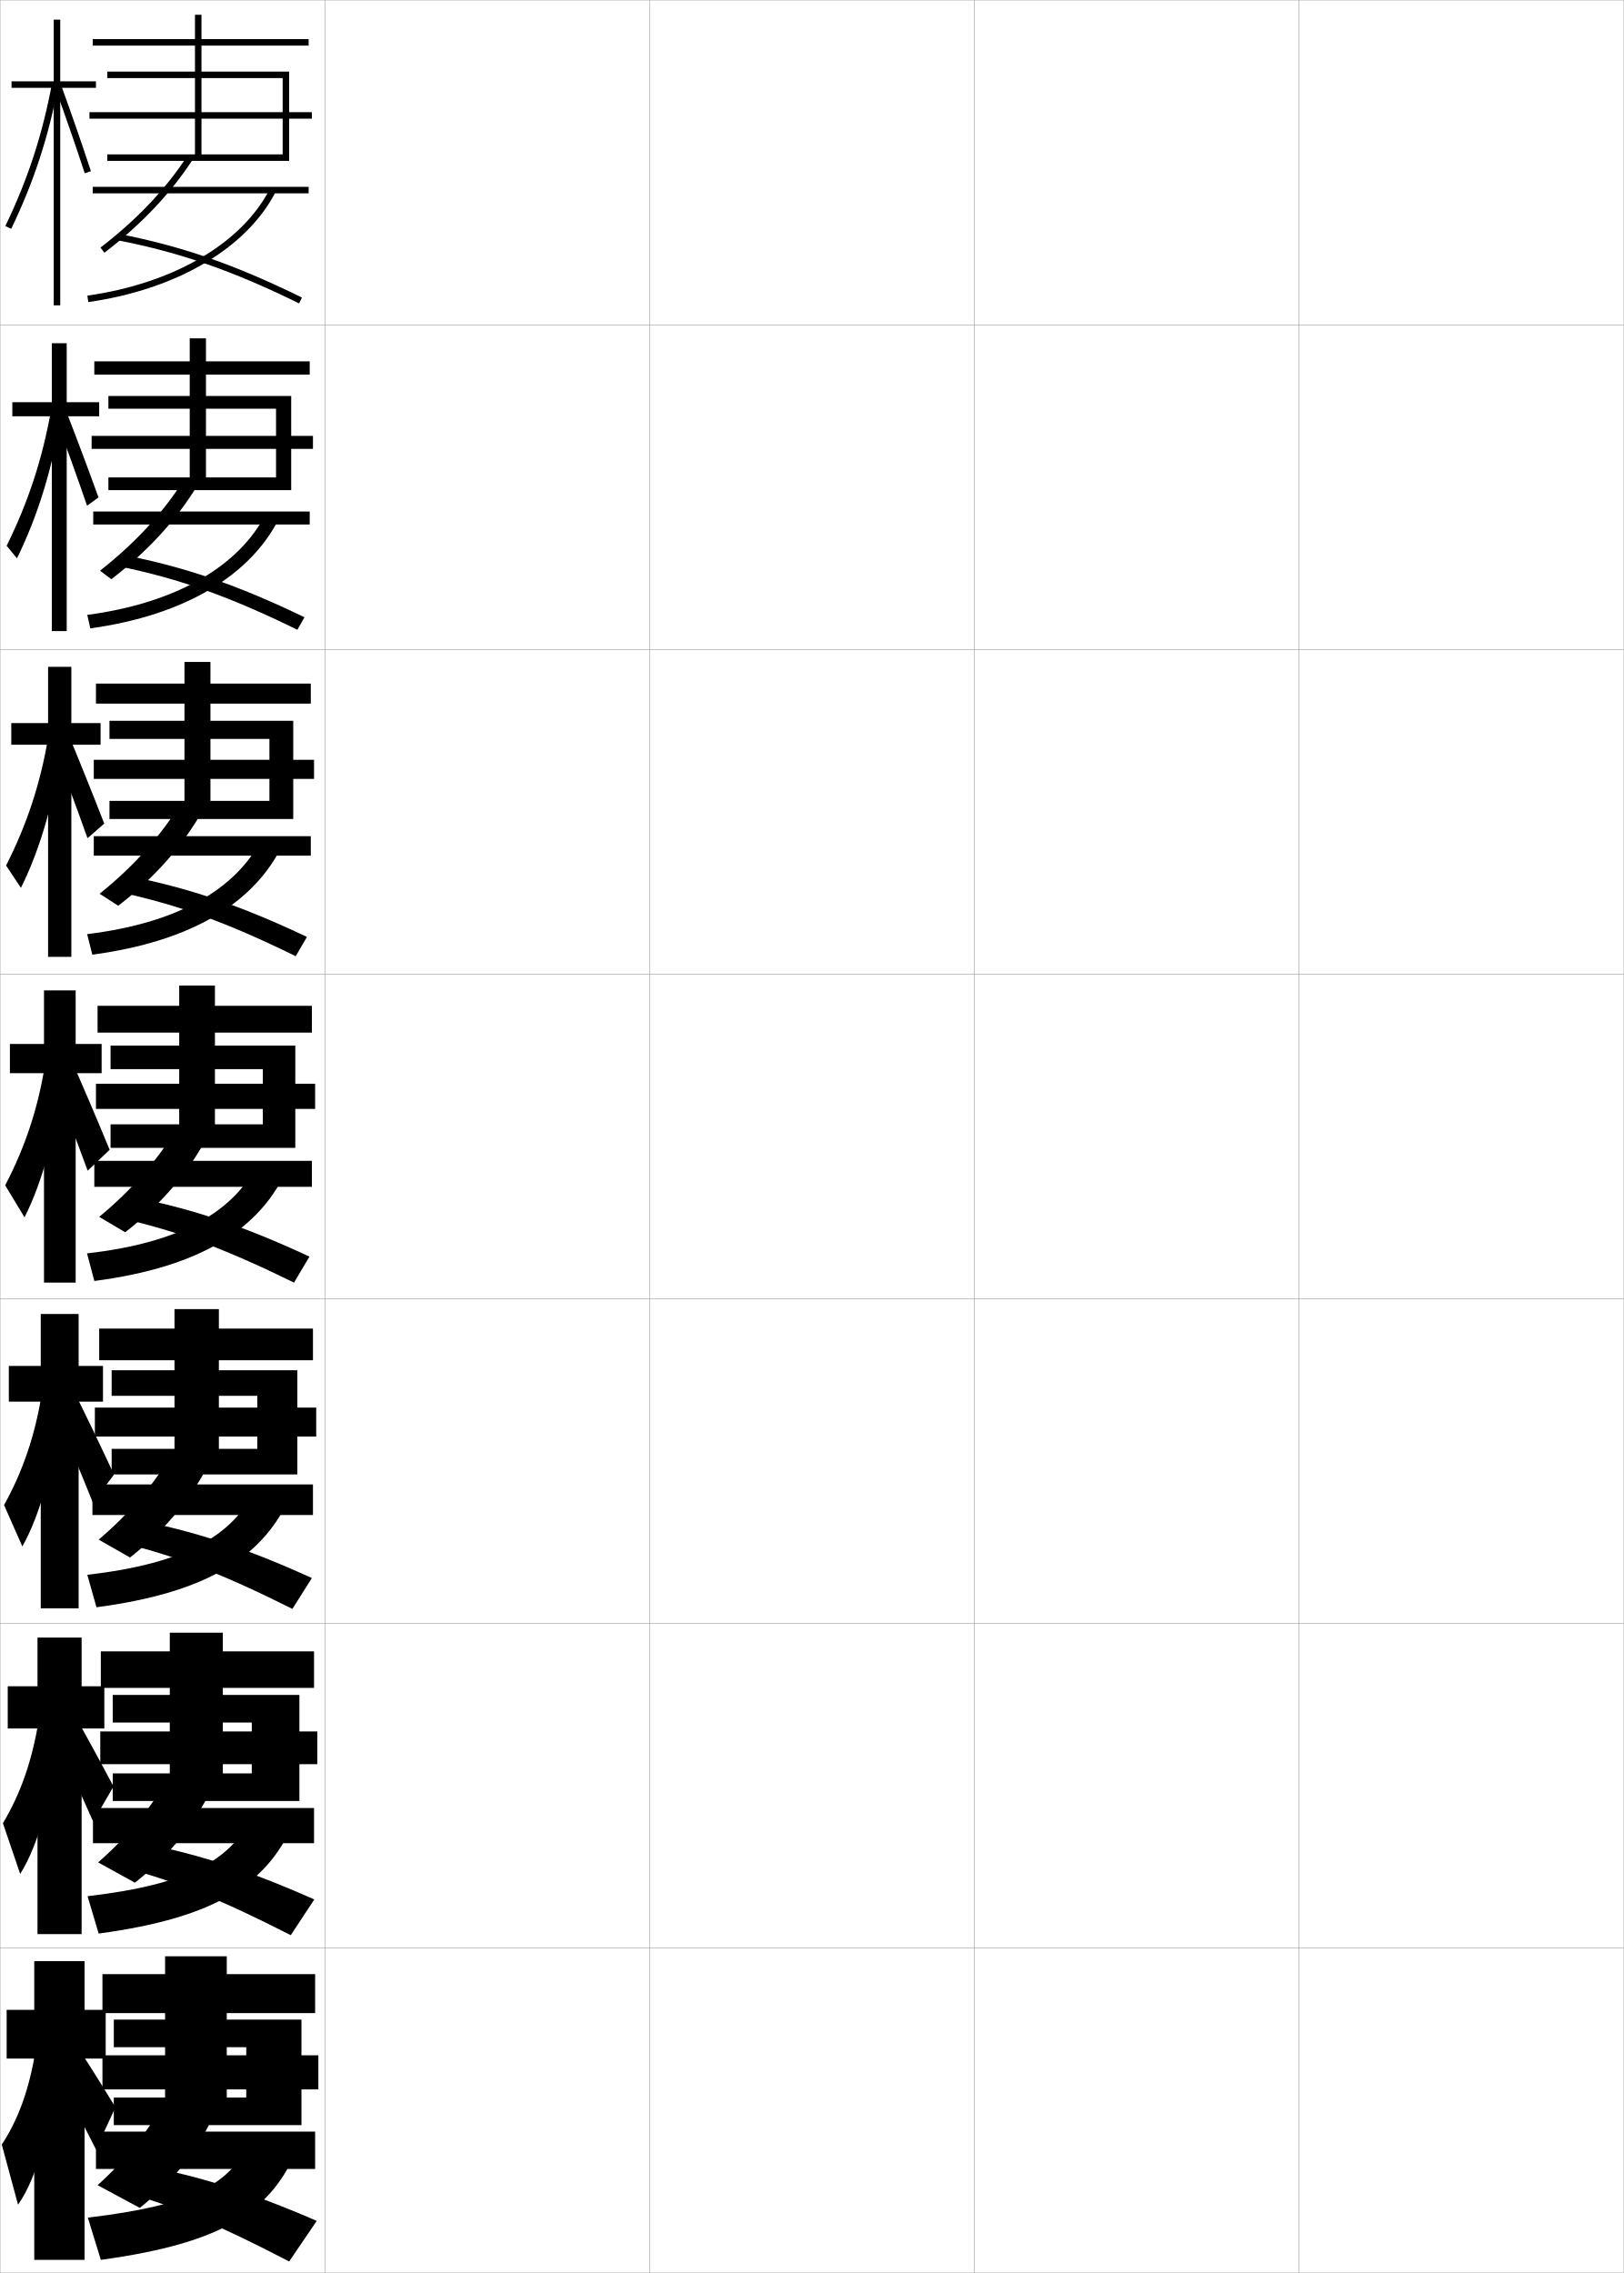
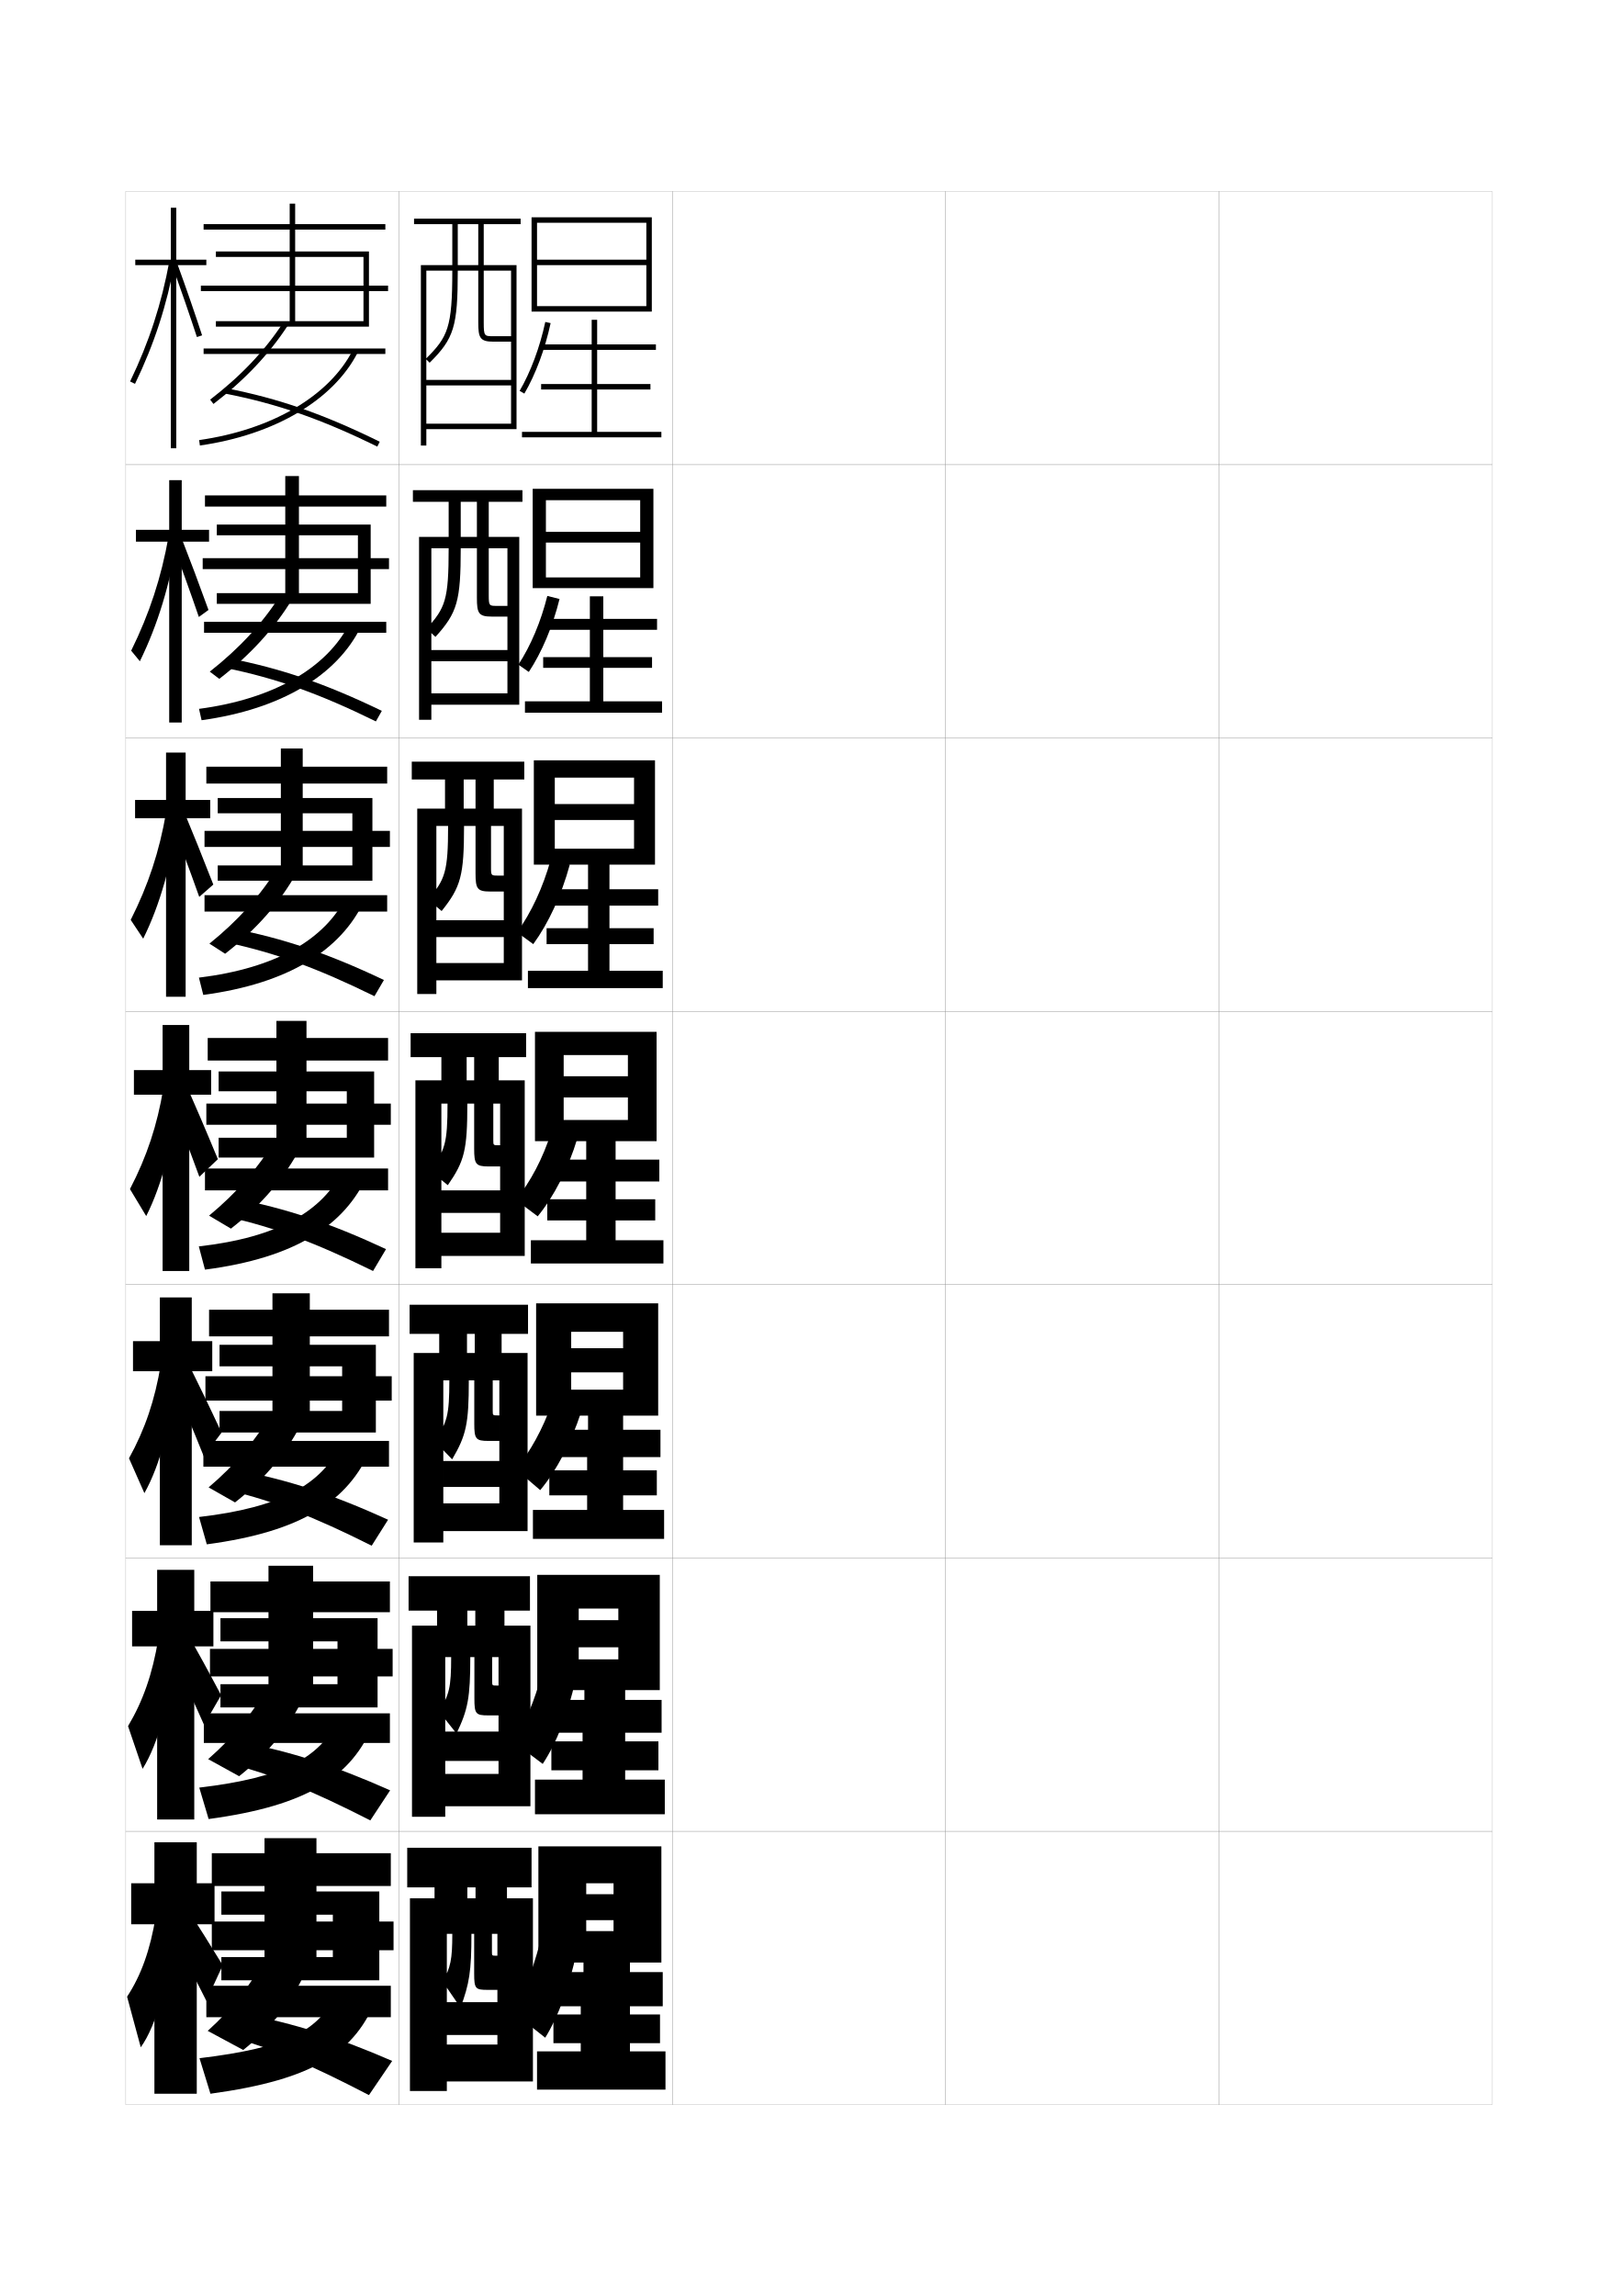
- <svg xmlns="http://www.w3.org/2000/svg" width="500.1" height="700.1" viewBox="0 0 500.1 700.1" overflow="visible" enable-background="new 0 0 500.1 700.1" xml:space="preserve">
-   <g id="glyphs">
+ <svg xmlns="http://www.w3.org/2000/svg" version="1.1" id="glyphs" x="0px" y="0px" width="592px" height="840px" viewBox="0 0 592 840" enable-background="new 0 0 592 840" xml:space="preserve">
+   <g>
+     <rect x="46" y="70" fill="none" stroke="#999999" stroke-width="0.1" width="100" height="100" />
+     <rect x="46" y="170" fill="none" stroke="#999999" stroke-width="0.1" width="100" height="100" />
+     <rect x="46" y="270" fill="none" stroke="#999999" stroke-width="0.1" width="100" height="100" />
+     <rect x="46" y="370" fill="none" stroke="#999999" stroke-width="0.1" width="100" height="100" />
+     <rect x="46" y="470" fill="none" stroke="#999999" stroke-width="0.1" width="100" height="100" />
+     <rect x="46" y="570" fill="none" stroke="#999999" stroke-width="0.1" width="100" height="100" />
+     <rect x="46" y="670" fill="none" stroke="#999999" stroke-width="0.1" width="100" height="100" />
+     <rect x="146" y="70" fill="none" stroke="#999999" stroke-width="0.1" width="100" height="100" />
+     <rect x="146" y="170" fill="none" stroke="#999999" stroke-width="0.1" width="100" height="100" />
+     <rect x="146" y="270" fill="none" stroke="#999999" stroke-width="0.1" width="100" height="100" />
+     <rect x="146" y="370" fill="none" stroke="#999999" stroke-width="0.1" width="100" height="100" />
+     <rect x="146" y="470" fill="none" stroke="#999999" stroke-width="0.1" width="100" height="100" />
+     <rect x="146" y="570" fill="none" stroke="#999999" stroke-width="0.1" width="100" height="100" />
+     <rect x="146" y="670" fill="none" stroke="#999999" stroke-width="0.1" width="100" height="100" />
+     <rect x="246" y="70" fill="none" stroke="#999999" stroke-width="0.1" width="100" height="100" />
+     <rect x="246" y="170" fill="none" stroke="#999999" stroke-width="0.1" width="100" height="100" />
+     <rect x="246" y="270" fill="none" stroke="#999999" stroke-width="0.1" width="100" height="100" />
+     <rect x="246" y="370" fill="none" stroke="#999999" stroke-width="0.1" width="100" height="100" />
+     <rect x="246" y="470" fill="none" stroke="#999999" stroke-width="0.1" width="100" height="100" />
+     <rect x="246" y="570" fill="none" stroke="#999999" stroke-width="0.1" width="100" height="100" />
+     <rect x="246" y="670" fill="none" stroke="#999999" stroke-width="0.1" width="100" height="100" />
+     <rect x="346" y="70" fill="none" stroke="#999999" stroke-width="0.1" width="100" height="100" />
+     <rect x="346" y="170" fill="none" stroke="#999999" stroke-width="0.1" width="100" height="100" />
+     <rect x="346" y="270" fill="none" stroke="#999999" stroke-width="0.1" width="100" height="100" />
+     <rect x="346" y="370" fill="none" stroke="#999999" stroke-width="0.1" width="100" height="100" />
+     <rect x="346" y="470" fill="none" stroke="#999999" stroke-width="0.1" width="100" height="100" />
+     <rect x="346" y="570" fill="none" stroke="#999999" stroke-width="0.1" width="100" height="100" />
+     <rect x="346" y="670" fill="none" stroke="#999999" stroke-width="0.1" width="100" height="100" />
+     <rect x="446" y="70" fill="none" stroke="#999999" stroke-width="0.1" width="100" height="100" />
+     <rect x="446" y="170" fill="none" stroke="#999999" stroke-width="0.1" width="100" height="100" />
+     <rect x="446" y="270" fill="none" stroke="#999999" stroke-width="0.1" width="100" height="100" />
+     <rect x="446" y="370" fill="none" stroke="#999999" stroke-width="0.1" width="100" height="100" />
+     <rect x="446" y="470" fill="none" stroke="#999999" stroke-width="0.1" width="100" height="100" />
+     <rect x="446" y="570" fill="none" stroke="#999999" stroke-width="0.1" width="100" height="100" />
+     <rect x="446" y="670" fill="none" stroke="#999999" stroke-width="0.1" width="100" height="100" />
+   </g>
+   <g>
    <g>
-       <rect x="0.05" y="0.05" fill="none" stroke="#999999" stroke-width="0.1" width="100" height="100" />
-       <rect x="0.05" y="100.05" fill="none" stroke="#999999" stroke-width="0.1" width="100" height="100" />
-       <rect x="0.05" y="200.05" fill="none" stroke="#999999" stroke-width="0.1" width="100" height="100" />
-       <rect x="0.05" y="300.05" fill="none" stroke="#999999" stroke-width="0.1" width="100" height="100" />
-       <rect x="0.05" y="400.05" fill="none" stroke="#999999" stroke-width="0.1" width="100" height="100" />
-       <rect x="0.05" y="500.05" fill="none" stroke="#999999" stroke-width="0.1" width="100" height="100" />
-       <rect x="0.05" y="600.05" fill="none" stroke="#999999" stroke-width="0.1" width="100" height="100" />
-       <rect x="100.05" y="0.05" fill="none" stroke="#999999" stroke-width="0.1" width="100" height="100" />
-       <rect x="100.05" y="100.05" fill="none" stroke="#999999" stroke-width="0.1" width="100" height="100" />
-       <rect x="100.05" y="200.05" fill="none" stroke="#999999" stroke-width="0.1" width="100" height="100" />
-       <rect x="100.05" y="300.05" fill="none" stroke="#999999" stroke-width="0.1" width="100" height="100" />
-       <rect x="100.05" y="400.05" fill="none" stroke="#999999" stroke-width="0.1" width="100" height="100" />
-       <rect x="100.05" y="500.05" fill="none" stroke="#999999" stroke-width="0.1" width="100" height="100" />
-       <rect x="100.05" y="600.05" fill="none" stroke="#999999" stroke-width="0.1" width="100" height="100" />
-       <rect x="200.05" y="0.05" fill="none" stroke="#999999" stroke-width="0.1" width="100" height="100" />
-       <rect x="200.05" y="100.05" fill="none" stroke="#999999" stroke-width="0.1" width="100" height="100" />
-       <rect x="200.05" y="200.05" fill="none" stroke="#999999" stroke-width="0.1" width="100" height="100" />
-       <rect x="200.05" y="300.05" fill="none" stroke="#999999" stroke-width="0.1" width="100" height="100" />
-       <rect x="200.05" y="400.05" fill="none" stroke="#999999" stroke-width="0.1" width="100" height="100" />
-       <rect x="200.05" y="500.05" fill="none" stroke="#999999" stroke-width="0.1" width="100" height="100" />
-       <rect x="200.05" y="600.05" fill="none" stroke="#999999" stroke-width="0.1" width="100" height="100" />
-       <rect x="300.05" y="0.05" fill="none" stroke="#999999" stroke-width="0.1" width="100" height="100" />
-       <rect x="300.05" y="100.05" fill="none" stroke="#999999" stroke-width="0.1" width="100" height="100" />
-       <rect x="300.05" y="200.05" fill="none" stroke="#999999" stroke-width="0.1" width="100" height="100" />
-       <rect x="300.05" y="300.05" fill="none" stroke="#999999" stroke-width="0.1" width="100" height="100" />
-       <rect x="300.05" y="400.05" fill="none" stroke="#999999" stroke-width="0.1" width="100" height="100" />
-       <rect x="300.05" y="500.05" fill="none" stroke="#999999" stroke-width="0.1" width="100" height="100" />
-       <rect x="300.05" y="600.05" fill="none" stroke="#999999" stroke-width="0.1" width="100" height="100" />
-       <rect x="400.05" y="0.05" fill="none" stroke="#999999" stroke-width="0.1" width="100" height="100" />
-       <rect x="400.05" y="100.05" fill="none" stroke="#999999" stroke-width="0.1" width="100" height="100" />
-       <rect x="400.05" y="200.05" fill="none" stroke="#999999" stroke-width="0.1" width="100" height="100" />
-       <rect x="400.05" y="300.05" fill="none" stroke="#999999" stroke-width="0.1" width="100" height="100" />
-       <rect x="400.05" y="400.05" fill="none" stroke="#999999" stroke-width="0.1" width="100" height="100" />
-       <rect x="400.05" y="500.05" fill="none" stroke="#999999" stroke-width="0.1" width="100" height="100" />
-       <rect x="400.05" y="600.05" fill="none" stroke="#999999" stroke-width="0.1" width="100" height="100" />
+       <polygon points="75.5,95 64.5,95 64.5,76 62.5,76 62.5,95 49.5,95 49.5,97 62.5,97 62.5,164 64.5,164 64.5,97 75.5,97   " />
+       <path d="M47.6,139.565l1.801,0.869c7.014-14.519,11.647-28.739,14.583-44.754    l-1.967-0.361C59.113,111.153,54.533,125.213,47.6,139.565z" />
+       <path d="M63.061,97.342c3.237,8.908,6.262,17.646,8.989,25.97l1.9-0.623    c-2.733-8.344-5.765-17.102-9.011-26.03L63.061,97.342z" />
    </g>
    <g>
-       <g>
-         <polygon points="29.55,25.05 18.55,25.05 18.55,6.05 16.55,6.05        16.55,25.05 3.55,25.05 3.55,27.05 16.55,27.05 16.55,94.05        18.55,94.05 18.55,27.05 29.55,27.05 " />
-         <path d="M1.649,69.615l1.801,0.869c7.014-14.519,11.647-28.739,14.583-44.754       l-1.967-0.361C13.163,41.203,8.583,55.263,1.649,69.615z" />
-         <path d="M17.11,27.392c3.237,8.908,6.262,17.646,8.989,25.97L28,52.738       c-2.733-8.344-5.765-17.102-9.011-26.03L17.11,27.392z" />
-       </g>
-       <g>
-         <polygon points="3.795,123.883 3.795,128.217 15.961,128.217 15.961,194.383        20.545,194.383 20.545,128.217 30.545,128.217 30.545,123.883 20.545,123.883        20.545,105.717 15.961,105.717 15.961,123.883 " />
-         <path d="M2.044,168.104l3.184,3.87c6.558-13.379,11.101-28.279,13.556-44.555       l-3.062-1.074C13.057,141.341,8.729,154.568,2.044,168.104z" />
-         <path d="M16.878,128.21c3.491,9.233,6.727,18.217,9.932,27.56l3.525-2.566       c-3.278-9.085-6.654-18.082-10.174-27.105L16.878,128.21z" />
-       </g>
-       <g>
-         <polygon points="3.475,222.716 3.475,229.383 14.808,229.383 14.808,294.716        21.975,294.716 21.975,229.383 30.975,229.383 30.975,222.716 21.975,222.716        21.975,205.383 14.808,205.383 14.808,222.716 " />
-         <path d="M1.875,266.593l4.567,6.872c6.102-12.239,10.554-27.819,12.528-44.354       l-4.156-1.788C12.385,241.479,8.311,253.875,1.875,266.593z" />
-         <path d="M16.081,229.028c3.745,9.561,7.191,18.788,10.875,29.15l5.149-4.51       c-3.823-9.826-7.543-19.062-11.338-28.179L16.081,229.028z" />
-       </g>
-       <g>
-         <polygon points="3.05,321.55 3.05,330.55 13.55,330.55 13.55,395.05        23.3,395.05 23.3,330.55 31.3,330.55 31.3,321.55 23.3,321.55        23.3,305.05 13.55,305.05 13.55,321.55 " />
-         <path d="M1.6,365.082l5.95,9.873c5.646-11.099,10.007-27.358,11.5-44.155l-5.25-2.5       C11.608,341.616,7.787,353.181,1.6,365.082z" />
-         <path d="M15.179,329.846c3.998,9.887,7.656,19.359,11.818,30.741l6.773-6.454       c-4.367-10.566-8.432-20.043-12.501-29.254L15.179,329.846z" />
-       </g>
+       <polygon points="49.745,193.833 49.745,198.167 61.912,198.167 61.912,264.333     66.495,264.333 66.495,198.167 76.495,198.167 76.495,193.833 66.495,193.833     66.495,175.667 61.912,175.667 61.912,193.833   " />
+       <path d="M47.995,238.055l3.184,3.87c6.558-13.379,11.101-28.279,13.556-44.555    l-3.062-1.074C59.007,211.291,54.68,224.519,47.995,238.055z" />
+       <path d="M62.829,198.16c3.491,9.233,6.727,18.217,9.932,27.56l3.525-2.566    c-3.278-9.085-6.654-18.082-10.174-27.105L62.829,198.16z" />
    </g>
    <g>
-       <polygon points="2.716,420.717 2.716,431.717 12.549,431.717 12.549,495.383       24.216,495.383 24.216,431.717 31.716,431.717 31.716,420.717 24.216,420.717       24.216,404.717 12.549,404.717 12.549,420.717 " />
-       <path d="M1.249,463.571l5.634,12.749c5.672-10.038,10.184-26.484,11.333-43.938      l-5.333-3.166C10.741,442.269,7.079,453.035,1.249,463.571z" />
-       <path d="M16.719,434.497c4.146,9.455,7.812,18.162,11.879,28.327l6.516-8.636      c-4.437-9.546-8.58-18.129-12.834-26.67L16.719,434.497z" />
+       <polygon points="49.425,292.667 49.425,299.333 60.758,299.333 60.758,364.667     67.925,364.667 67.925,299.333 76.925,299.333 76.925,292.667 67.925,292.667     67.925,275.333 60.758,275.333 60.758,292.667   " />
+       <path d="M47.825,336.543l4.567,6.872c6.102-12.239,10.554-27.819,12.528-44.354    l-4.156-1.788C58.335,311.429,54.261,323.825,47.825,336.543z" />
+       <path d="M62.031,298.978c3.745,9.561,7.191,18.788,10.875,29.15l5.149-4.51    c-3.823-9.826-7.543-19.062-11.338-28.179L62.031,298.978z" />
    </g>
    <g>
-       <polygon points="2.383,519.383 2.383,532.383 11.55,532.383 11.55,595.717       25.133,595.717 25.133,532.383 32.133,532.383 32.133,519.383 25.133,519.383       25.133,504.383 11.55,504.383 11.55,519.383 " />
-       <path d="M0.9,561.561l5.316,15.624c5.698-8.976,10.362-25.608,11.167-43.718      l-5.417-3.834C9.874,542.422,6.372,552.391,0.9,561.561z" />
-       <path d="M16.759,535.148c4.293,9.024,7.968,16.966,11.939,25.914l6.258-10.818      c-4.506-8.525-8.727-16.215-13.167-24.085L16.759,535.148z" />
+       <polygon points="49,391.5 49,400.5 59.5,400.5 59.5,465 69.25,465 69.25,400.5 77.25,400.5 77.25,391.5 69.25,391.5 69.25,375     59.5,375 59.5,391.5   " />
+       <path d="M47.55,435.032L53.5,444.905C59.146,433.807,63.507,417.547,65,400.75l-5.25-2.5    C57.559,411.566,53.737,423.131,47.55,435.032z" />
+       <path d="M61.129,399.796c3.998,9.887,7.656,19.359,11.818,30.741l6.773-6.454    c-4.367-10.566-8.432-20.043-12.501-29.254L61.129,399.796z" />
+     </g>
+   </g>
+   <g>
+     <polygon points="48.666,490.667 48.666,501.667 58.5,501.667 58.5,565.333    70.166,565.333 70.166,501.667 77.667,501.667 77.667,490.667 70.166,490.667    70.166,474.667 58.5,474.667 58.5,490.667  " />
+     <path d="M47.199,533.521l5.634,12.749c5.672-10.038,10.184-26.484,11.333-43.938   l-5.333-3.166C56.691,512.219,53.029,522.985,47.199,533.521z" />
+     <path d="M62.669,504.447c4.146,9.455,7.812,18.162,11.879,28.327l6.516-8.636   c-4.437-9.546-8.58-18.129-12.834-26.67L62.669,504.447z" />
+   </g>
+   <g>
+     <polygon points="48.333,589.333 48.333,602.333 57.5,602.333 57.5,665.667 71.083,665.667    71.083,602.333 78.083,602.333 78.083,589.333 71.083,589.333 71.083,574.333    57.5,574.333 57.5,589.333  " />
+     <path d="M46.85,631.511l5.316,15.624c5.698-8.976,10.362-25.608,11.167-43.718   l-5.417-3.834C55.824,612.372,52.322,622.341,46.85,631.511z" />
+     <path d="M62.709,605.099c4.293,9.024,7.968,16.966,11.939,25.914l6.258-10.818   c-4.506-8.525-8.727-16.215-13.167-24.085L62.709,605.099z" />
+   </g>
+   <g>
+     <polygon points="78.5,689 72,689 72,674 56.5,674 56.5,689 48,689 48,704 56.5,704 56.5,766 72,766 72,704 78.5,704  " />
+     <path d="M57,701c-2.044,12.524-5.386,21.696-10.5,29.5l5,18.5c5.725-7.914,10.539-24.733,11-43.5   L57,701z" />
+     <path d="M63.5,708.5c4.44,8.593,8.124,15.769,12,23.5l6-13c-4.576-7.505-8.875-14.301-13.5-21.5   L63.5,708.5z" />
+   </g>
+   <g>
+     <polygon points="135,92 108,92 108,84 141,84 141,82 108,82 108,74.5 106,74.5 106,82 74.5,82 74.5,84 106,84 106,92 79,92 79,94    106,94 106,104.5 73.5,104.5 73.5,106.5 106,106.5 106,117.5 108,117.5 108,106.5 142,106.5 142,104.5 108,104.5 108,94 133,94    133,117.5 79,117.5 79,119.5 135,119.5  " />
+     <rect x="74.5" y="127.5" width="66.5" height="2" />
+     <path d="M76.891,146.207l1.219,1.586c11.435-8.79,20.341-18.193,27.229-28.746   l-1.676-1.094C96.9,128.314,88.144,137.557,76.891,146.207z" />
+     <path d="M82.309,143.981c19.161,3.743,35.313,9.368,55.75,19.416l0.883-1.795   c-20.606-10.131-36.902-15.805-56.25-19.584L82.309,143.981z" />
+     <path d="M72.859,161.01l0.281,1.98c27.251-3.884,48.84-16.607,57.75-34.035   l-1.781-0.91C120.495,144.895,99.467,157.218,72.859,161.01z" />
+   </g>
+   <g>
+     <g>
+       <polygon points="135.631,191.917 109.381,191.917 109.381,185.333 141.333,185.333     141.333,181.25 109.381,181.25 109.381,174.167 104.381,174.167 104.381,181.25     75,181.25 75,185.333 104.381,185.333 104.381,191.917 79.333,191.917     79.333,195.833 104.381,195.833 104.381,204.208 74.167,204.208 74.167,208.208     104.381,208.208 104.381,217 109.381,217 109.381,208.208 142.333,208.208     142.333,204.208 109.381,204.208 109.381,195.833 130.964,195.833 130.964,217     79.333,217 79.333,220.916 135.631,220.916   " />
+       <rect x="74.666" y="227.5" width="66.667" height="4" />
+       <path d="M76.76,245.721l3.479,2.641c11.459-8.843,20.186-18.439,26.735-29.248    l-4.367-1.396C96.083,227.998,87.628,237.168,76.76,245.721z" />
+       <path d="M82.706,244.404c18.409,3.778,34.062,9.32,54.833,19.528l2.172-3.863    c-20.579-9.946-36.891-15.534-55.917-19.223L82.706,244.404z" />
+       <path d="M72.822,259.34l0.938,4.154c29.181-4.023,49.634-16.467,58.333-34.274    l-4.188-1.19C119.684,244.279,100.292,255.707,72.822,259.34z" />
    </g>
    <g>
-       <polygon points="32.55,619.05 26.05,619.05 26.05,604.05 10.55,604.05       10.55,619.05 2.05,619.05 2.05,634.05 10.55,634.05 10.55,696.05       26.05,696.05 26.05,634.05 32.55,634.05 " />
-       <path d="M11.05,631.05c-2.044,12.524-5.386,21.696-10.5,29.5l5,18.5      c5.725-7.914,10.539-24.733,11-43.5L11.05,631.05z" />
-       <path d="M17.55,638.55c4.44,8.593,8.124,15.769,12,23.5l6-13      c-4.576-7.505-8.875-14.301-13.5-21.5L17.55,638.55z" />
+       <polygon points="136.263,291.958 110.763,291.958 110.763,286.667 141.667,286.667     141.667,280.5 110.763,280.5 110.763,273.833 102.763,273.833 102.763,280.5 75.5,280.5     75.5,286.667 102.763,286.667 102.763,291.958 79.667,291.958 79.667,297.541     102.763,297.541 102.763,303.979 74.833,303.979 74.833,309.854 102.763,309.854     102.763,316.625 110.763,316.625 110.763,309.854 142.667,309.854 142.667,303.979     110.763,303.979 110.763,297.541 128.93,297.541 128.93,316.625 79.667,316.625     79.667,322.208 136.263,322.208   " />
+       <rect x="74.833" y="327.5" width="66.833" height="6" />
+       <path d="M76.63,345.235l5.74,3.695c11.485-8.896,20.032-18.685,26.243-29.749    l-7.059-1.698C95.267,327.681,87.114,336.781,76.63,345.235z" />
+       <path d="M83.103,344.827c17.657,3.812,32.812,9.271,53.917,19.639l3.461-5.932    c-20.551-9.761-36.88-15.263-55.583-18.861L83.103,344.827z" />
+       <path d="M72.786,357.67l1.594,6.327c31.11-4.162,50.429-16.327,58.917-34.512    l-6.594-1.47C118.873,343.665,101.117,354.197,72.786,357.67z" />
    </g>
    <g>
-       <polygon points="89.05,22.05 62.05,22.05 62.05,14.05 95.05,14.05       95.05,12.05 62.05,12.05 62.05,4.55 60.05,4.55 60.05,12.05       28.55,12.05 28.55,14.05 60.05,14.05 60.05,22.05 33.05,22.05       33.05,24.05 60.05,24.05 60.05,34.55 27.55,34.55 27.55,36.55       60.05,36.55 60.05,47.55 62.05,47.55 62.05,36.55 96.05,36.55       96.05,34.55 62.05,34.55 62.05,24.05 87.05,24.05 87.05,47.55       33.05,47.55 33.05,49.55 89.05,49.55 " />
-       <rect x="28.55" y="57.55" width="66.5" height="2" />
-       <path d="M30.94,76.257l1.219,1.586C43.594,69.053,52.5,59.649,59.388,49.097      l-1.676-1.094C50.95,58.364,42.193,67.606,30.94,76.257z" />
-       <path d="M36.358,74.031c19.161,3.743,35.313,9.368,55.75,19.416l0.883-1.795      c-20.606-10.131-36.902-15.805-56.25-19.584L36.358,74.031z" />
-       <path d="M26.909,91.06l0.281,1.98c27.251-3.884,48.84-16.607,57.75-34.035      l-1.781-0.91C74.545,74.944,53.517,87.268,26.909,91.06z" />
-     </g>
-     <g>
-       <g>
-         <polygon points="89.681,121.966 63.431,121.966 63.431,115.383 95.383,115.383        95.383,111.299 63.431,111.299 63.431,104.216 58.431,104.216 58.431,111.299        29.049,111.299 29.049,115.383 58.431,115.383 58.431,121.966 33.383,121.966        33.383,125.882 58.431,125.882 58.431,134.258 28.216,134.258 28.216,138.258        58.431,138.258 58.431,147.05 63.431,147.05 63.431,138.258 96.383,138.258        96.383,134.258 63.431,134.258 63.431,125.882 85.014,125.882 85.014,147.05        33.383,147.05 33.383,150.966 89.681,150.966 " />
-         <rect x="28.716" y="157.55" width="66.667" height="4" />
-         <path d="M30.81,175.771l3.479,2.641c11.459-8.843,20.186-18.439,26.735-29.248       l-4.367-1.396C50.133,158.047,41.678,167.218,30.81,175.771z" />
-         <path d="M36.755,174.454c18.409,3.778,34.062,9.32,54.833,19.528l2.172-3.863       c-20.579-9.946-36.891-15.534-55.917-19.223L36.755,174.454z" />
-         <path d="M26.872,189.39l0.938,4.154c29.181-4.023,49.634-16.467,58.333-34.274       l-4.188-1.19C73.733,174.329,54.341,185.757,26.872,189.39z" />
-       </g>
-       <g>
-         <polygon points="90.312,222.008 64.812,222.008 64.812,216.716 95.716,216.716 95.716,210.55        64.812,210.55 64.812,203.883 56.812,203.883 56.812,210.55 29.55,210.55        29.55,216.716 56.812,216.716 56.812,222.008 33.716,222.008 33.716,227.591        56.812,227.591 56.812,234.029 28.883,234.029 28.883,239.904 56.812,239.904        56.812,246.675 64.812,246.675 64.812,239.904 96.716,239.904 96.716,234.029        64.812,234.029 64.812,227.591 82.979,227.591 82.979,246.675 33.716,246.675        33.716,252.258 90.312,252.258 " />
-         <rect x="28.883" y="257.55" width="66.833" height="6" />
-         <path d="M30.68,275.285l5.74,3.695c11.485-8.896,20.032-18.685,26.243-29.749       l-7.059-1.698C49.316,257.73,41.164,266.831,30.68,275.285z" />
-         <path d="M37.152,274.877c17.657,3.812,32.812,9.271,53.917,19.639l3.461-5.932       c-20.551-9.761-36.88-15.263-55.583-18.861L37.152,274.877z" />
-         <path d="M26.836,287.72l1.594,6.327c31.11-4.162,50.429-16.327,58.917-34.512       l-6.594-1.47C72.922,273.714,55.167,284.247,26.836,287.72z" />
-       </g>
-       <g>
-         <polygon points="90.944,322.05 66.194,322.05 66.194,318.05 96.05,318.05        96.05,309.8 66.194,309.8 66.194,303.55 55.194,303.55 55.194,309.8        30.05,309.8 30.05,318.05 55.194,318.05 55.194,322.05 34.05,322.05        34.05,329.3 55.194,329.3 55.194,333.8 29.55,333.8 29.55,341.55        55.194,341.55 55.194,346.3 66.194,346.3 66.194,341.55 97.05,341.55        97.05,333.8 66.194,333.8 66.194,329.3 80.944,329.3 80.944,346.3        34.05,346.3 34.05,353.55 90.944,353.55 " />
-         <rect x="29.05" y="357.55" width="67" height="8" />
-         <path d="M30.55,374.8l8,4.75c11.51-8.948,19.877-18.931,25.75-30.25l-9.75-2       C48.5,357.413,40.649,366.443,30.55,374.8z" />
-         <path d="M37.55,375.3c16.905,3.846,31.562,9.223,53,19.75l4.75-8       c-20.523-9.575-36.868-14.991-55.25-18.5L37.55,375.3z" />
-         <path d="M26.8,386.05l2.25,8.5c33.04-4.3,51.223-16.187,59.5-34.75l-9-1.75       C72.111,373.1,55.992,382.736,26.8,386.05z" />
-       </g>
-     </g>
-     <g>
-       <polygon points="91.576,422.05 67.409,422.05 67.409,418.966 96.383,418.966       96.383,409.216 67.409,409.216 67.409,403.216 53.742,403.216 53.742,409.216       30.55,409.216 30.55,418.966 53.742,418.966 53.742,422.05 34.383,422.05       34.383,429.925 53.742,429.925 53.742,433.55 29.217,433.55 29.217,442.466       53.742,442.466 53.742,446.258 67.409,446.258 67.409,442.466 97.383,442.466       97.383,433.55 67.409,433.55 67.409,429.925 79.242,429.925 79.242,446.258       34.383,446.258 34.383,454.134 91.576,454.134 " />
-       <rect x="28.467" y="457.216" width="67.916" height="9.418" />
-       <path d="M30.383,474.216l9.667,5.5c11.503-9.041,19.631-19.092,25.167-30.666      l-11.834-2C47.571,457.08,40.098,465.958,30.383,474.216z" />
-       <path d="M38.217,475.384c16.087,3.932,30.227,9.347,51.833,20.166l6-9.5      c-20.363-9.289-36.721-14.627-54.667-18L38.217,475.384z" />
-       <path d="M26.883,485.05l2.834,10c34.707-4.604,51.837-15.842,60-35l-11-1.5      C71.595,473.048,57.119,481.546,26.883,485.05z" />
-     </g>
-     <g>
-       <polygon points="92.208,522.05 68.624,522.05 68.624,519.883 96.716,519.883       96.716,508.633 68.624,508.633 68.624,502.883 52.291,502.883 52.291,508.633       31.05,508.633 31.05,519.883 52.291,519.883 52.291,522.05 34.717,522.05       34.717,530.55 52.291,530.55 52.291,533.3 30.883,533.3 30.883,543.383       52.291,543.383 52.291,546.216 68.624,546.216 68.624,543.383 97.717,543.383       97.717,533.3 68.624,533.3 68.624,530.55 77.541,530.55 77.541,546.216       34.717,546.216 34.717,554.717 92.208,554.717 " />
-       <rect x="28.633" y="556.883" width="68.083" height="10.834" />
-       <path d="M30.216,573.633l11.333,6.25c11.497-9.134,19.385-19.253,24.583-31.083      l-13.917-2C46.642,556.747,39.546,565.473,30.216,573.633z" />
-       <path d="M38.883,575.467c15.269,4.02,28.892,9.472,50.667,20.583l7.25-11      c-20.203-9.003-36.573-14.263-54.083-17.5L38.883,575.467z" />
-       <path d="M26.966,584.05l3.417,11.5c36.374-4.906,52.452-15.497,60.5-35.25l-13-1.25      C71.079,572.997,58.247,580.354,26.966,584.05z" />
-     </g>
-     <g>
-       <polygon points="92.839,622.05 69.839,622.05 69.839,620.05 97.05,620.05       97.05,608.05 69.839,608.05 69.839,602.55 50.839,602.55 50.839,608.05       31.55,608.05 31.55,620.05 50.839,620.05 50.839,622.05 35.05,622.05       35.05,630.55 50.839,630.55 50.839,633.05 31.55,633.05 31.55,643.55       50.839,643.55 50.839,646.05 69.839,646.05 69.839,643.55 98.05,643.55       98.05,633.05 69.839,633.05 69.839,630.55 75.839,630.55 75.839,646.05       35.05,646.05 35.05,654.55 92.839,654.55 " />
-       <rect x="29.55" y="656.55" width="67.5" height="11.5" />
-       <path d="M51.05,646.55c-5.337,9.864-12.055,18.438-21,26.5l13,7      c11.49-9.228,19.139-19.414,24-31.5L51.05,646.55z" />
-       <path d="M39.55,675.55c14.45,4.107,27.557,9.597,49.5,21l8.5-12.5      c-20.043-8.717-36.426-13.898-53.5-17L39.55,675.55z" />
-       <path d="M77.05,659.55c-6.487,13.396-17.676,19.614-50,23.5l4,13      c38.041-5.209,53.067-15.152,61-35.5L77.05,659.55z" />
+       <polygon points="136.895,392 112.145,392 112.145,388 142,388 142,379.75 112.145,379.75 112.145,373.5     101.145,373.5 101.145,379.75 76,379.75 76,388 101.145,388 101.145,392 80,392 80,399.25 101.145,399.25     101.145,403.75 75.5,403.75 75.5,411.5 101.145,411.5 101.145,416.25 112.145,416.25 112.145,411.5     143,411.5 143,403.75 112.145,403.75 112.145,399.25 126.895,399.25 126.895,416.25 80,416.25 80,423.5     136.895,423.5   " />
+       <rect x="75" y="427.5" width="67" height="8" />
+       <path d="M76.5,444.75l8,4.75c11.51-8.948,19.877-18.931,25.75-30.25l-9.75-2    C94.45,427.363,86.6,436.394,76.5,444.75z" />
+       <path d="M83.5,445.25c16.905,3.846,31.562,9.223,53,19.75l4.75-8    c-20.523-9.575-36.868-14.991-55.25-18.5L83.5,445.25z" />
+       <path d="M72.75,456l2.25,8.5c33.04-4.3,51.223-16.187,59.5-34.75l-9-1.75    C118.062,443.05,101.942,452.687,72.75,456z" />
    </g>
  </g>
+   <g>
+     <polygon points="137.526,492 113.359,492 113.359,488.916 142.333,488.916 142.333,479.166    113.359,479.166 113.359,473.166 99.692,473.166 99.692,479.166 76.5,479.166 76.5,488.916    99.692,488.916 99.692,492 80.333,492 80.333,499.875 99.692,499.875 99.692,503.5 75.167,503.5    75.167,512.416 99.692,512.416 99.692,516.208 113.359,516.208 113.359,512.416    143.333,512.416 143.333,503.5 113.359,503.5 113.359,499.875 125.192,499.875 125.192,516.208    80.333,516.208 80.333,524.084 137.526,524.084  " />
+     <rect x="74.417" y="527.166" width="67.916" height="9.418" />
+     <path d="M76.333,544.166l9.667,5.5C97.503,540.625,105.631,530.574,111.167,519l-11.834-2   C93.521,527.03,86.048,535.908,76.333,544.166z" />
+     <path d="M84.167,545.334C100.254,549.266,114.394,554.681,136,565.5l6-9.5   c-20.363-9.289-36.721-14.627-54.667-18L84.167,545.334z" />
+     <path d="M72.833,555l2.834,10c34.707-4.604,51.837-15.842,60-35l-11-1.5   C117.545,542.998,103.069,551.496,72.833,555z" />
+   </g>
+   <g>
+     <polygon points="138.158,592 114.574,592 114.574,589.833 142.667,589.833 142.667,578.583    114.574,578.583 114.574,572.833 98.241,572.833 98.241,578.583 77,578.583 77,589.833    98.241,589.833 98.241,592 80.667,592 80.667,600.5 98.241,600.5 98.241,603.25 76.833,603.25    76.833,613.333 98.241,613.333 98.241,616.166 114.574,616.166 114.574,613.333    143.667,613.333 143.667,603.25 114.574,603.25 114.574,600.5 123.491,600.5 123.491,616.166    80.667,616.166 80.667,624.667 138.158,624.667  " />
+     <rect x="74.583" y="626.833" width="68.083" height="10.834" />
+     <path d="M76.167,643.583l11.333,6.25c11.497-9.134,19.385-19.253,24.583-31.083l-13.917-2   C92.592,626.697,85.497,635.423,76.167,643.583z" />
+     <path d="M84.833,645.417C100.102,649.437,113.725,654.889,135.5,666l7.25-11   c-20.203-9.003-36.573-14.263-54.083-17.5L84.833,645.417z" />
+     <path d="M72.917,654l3.417,11.5c36.374-4.906,52.452-15.497,60.5-35.25l-13-1.25   C117.029,642.947,104.197,650.305,72.917,654z" />
+   </g>
+   <g>
+     <polygon points="138.789,692 115.789,692 115.789,690 143,690 143,678 115.789,678 115.789,672.5    96.789,672.5 96.789,678 77.5,678 77.5,690 96.789,690 96.789,692 81,692 81,700.5 96.789,700.5    96.789,703 77.5,703 77.5,713.5 96.789,713.5 96.789,716 115.789,716 115.789,713.5 144,713.5 144,703    115.789,703 115.789,700.5 121.789,700.5 121.789,716 81,716 81,724.5 138.789,724.5  " />
+     <rect x="75.5" y="726.5" width="67.5" height="11.5" />
+     <path d="M97,716.5c-5.337,9.864-12.055,18.438-21,26.5l13,7c11.49-9.228,19.139-19.414,24-31.5   L97,716.5z" />
+     <path d="M85.5,745.5c14.45,4.107,27.557,9.597,49.5,21l8.5-12.5   c-20.043-8.717-36.426-13.898-53.5-17L85.5,745.5z" />
+     <path d="M123,729.5c-6.487,13.396-17.676,19.614-50,23.5l4,13c38.041-5.209,53.067-15.152,61-35.5   L123,729.5z" />
+   </g>
+   <g>
+     <polygon points="236.5,81.5 196.5,81.5 196.5,114 194.5,114 194.5,79.5 238.5,79.5 238.5,114 196.5,114 196.5,112 236.5,112    236.5,97 196.5,97 196.5,95 236.5,95  " />
+     <path d="M191.864,144.003l-1.729-1.006c4.048-6.95,7.382-15.902,9.387-25.208   l1.955,0.422C199.429,127.716,196.015,136.876,191.864,144.003z" />
+     <polygon points="218.5,158 218.5,142.5 238,142.5 238,140.5 218.5,140.5 218.5,128 240,128 240,126 218.5,126 218.5,117 216.5,117    216.5,126 198,126 198,128 216.5,128 216.5,140.5 198,140.5 198,142.5 216.5,142.5 216.5,158 191,158 191,160 242,160 242,158  " />
+   </g>
+   <g>
+     <polygon points="234.25,183 199.75,183 199.75,215.167 194.916,215.167 194.916,178.833    239.083,178.833 239.083,215.167 199.75,215.167 199.75,211.25 234.25,211.25 234.25,198.5    199.75,198.5 199.75,194.583 234.25,194.583  " />
+     <path d="M193.493,245.835l-3.819-2.671c4.484-6.854,8.218-15.642,10.591-25.138   l4.47,1.115C202.248,229.208,198.232,238.671,193.493,245.835z" />
+     <polygon points="220.75,256.583 220.75,244.333 238.583,244.333 238.583,240.417    220.75,240.417 220.75,230.416 240.417,230.416 240.417,226.417 220.75,226.417    220.75,218.167 215.833,218.167 215.833,226.417 198.667,226.417 198.667,230.416    215.833,230.416 215.833,240.417 198.75,240.417 198.75,244.333 215.833,244.333    215.833,256.583 192.083,256.583 192.083,260.75 242.25,260.75 242.25,256.583  " />
+   </g>
+   <g>
+     <polygon points="232,284.5 203,284.5 203,316.333 195.333,316.333 195.333,278.167 239.667,278.167    239.667,316.333 203,316.333 203,310.5 232,310.5 232,300 203,300 203,294.167 232,294.167  " />
+     <path d="M195.121,345.417l-5.909-4.335c5.13-7.163,9.439-16.301,12.296-26.569   l6.984,1.807C205.455,327.528,200.658,337.825,195.121,345.417z" />
+     <polygon points="223,355.167 223,345.417 239.167,345.417 239.167,339.583 223,339.583    223,331.333 240.833,331.333 240.833,325.333 223,325.333 223,315.083 215.167,315.083    215.167,325.333 199.333,325.333 199.333,331.333 215.167,331.333 215.167,339.583    200,339.583 200,345.417 215.167,345.417 215.167,355.167 193.167,355.167 193.167,361.5    242.5,361.5 242.5,355.167  " />
+   </g>
+   <g>
+     <polygon points="229.75,401.5 206.25,401.5 206.25,393.75 229.75,393.75 229.75,386 206.25,386 206.25,417.5 195.75,417.5    195.75,377.5 240.25,377.5 240.25,417.5 206.25,417.5 206.25,409.75 229.75,409.75  " />
+     <path d="M196.75,445l-8-6c5.357-6.663,9.893-15.12,13-25l9.5,2.5   C207.888,427.692,202.669,437.762,196.75,445z" />
+     <polygon points="225.25,453.75 225.25,446.5 239.75,446.5 239.75,438.75 225.25,438.75 225.25,432.25 241.25,432.25 241.25,424.25    225.25,424.25 225.25,416 214.5,416 214.5,424.25 200,424.25 200,432.25 214.5,432.25 214.5,438.75 200.25,438.75 200.25,446.5    214.5,446.5 214.5,453.75 194.25,453.75 194.25,462.25 242.75,462.25 242.75,453.75  " />
+   </g>
+   <g>
+     <polygon points="228,502.083 209,502.083 209,493.25 228,493.25 228,487.25 209,487.25 209,517.916    196.167,517.916 196.167,476.833 240.833,476.833 240.833,517.916 209,517.916    209,508.417 228,508.417  " />
+     <path d="M197.667,545.167l-8.945-7.646c5.225-6.307,9.777-14.431,13.291-24.338   l10.68,3.231C208.946,528.028,203.546,538.133,197.667,545.167z" />
+     <polygon points="228,552.416 228,547.083 240.333,547.083 240.333,537.916 228,537.916    228,533.083 241.667,533.083 241.667,523.084 228,523.084 228,516.334 215.167,516.334    215.167,523.084 200.667,523.084 200.667,533.083 214.833,533.083 214.833,537.916    201,537.916 201,547.083 214.833,547.083 214.833,552.416 195,552.416 195,563 243,563    243,552.416  " />
+   </g>
+   <g>
+     <polygon points="226.25,602.666 211.75,602.666 211.75,592.75 226.25,592.75 226.25,588.5 211.75,588.5    211.75,618.333 196.583,618.333 196.583,576.166 241.417,576.166 241.417,618.333    211.75,618.333 211.75,607.084 226.25,607.084  " />
+     <path d="M198.583,645.334L187.772,637.188c4.306-6.557,7.866-14.865,10.562-25.188   l12.214,2.621C207.863,627.065,203.54,637.818,198.583,645.334z" />
+     <polygon points="228.75,651.083 228.75,647.666 240.917,647.666 240.917,637.083 228.75,637.083    228.75,633.916 242.083,633.916 242.083,621.917 228.75,621.917 228.75,616.667    213.833,616.667 213.833,621.917 201.333,621.917 201.333,633.916 213.167,633.916    213.167,637.083 201.75,637.083 201.75,647.666 213.167,647.666 213.167,651.083    195.75,651.083 195.75,663.75 243.25,663.75 243.25,651.083  " />
+   </g>
+   <g>
+     <polygon points="224.5,702.5 224.5,706.5 214.5,706.5 214.5,718 242,718 242,675.5 197,675.5 197,718 214.5,718 214.5,689    224.5,689 224.5,693 214.5,693 214.5,702.5  " />
+     <path d="M199.5,745.5c4.672-7.523,8.828-18.501,11.5-31.5l-13.5-3c-2.758,10.472-6.05,18.61-10,25   L199.5,745.5z" />
+     <polygon points="230.5,750.5 230.5,747.5 241.5,747.5 241.5,737 230.5,737 230.5,734 242.5,734 242.5,721.5 230.5,721.5 230.5,717    213.5,717 213.5,721.5 202,721.5 202,734 212.5,734 212.5,737 202.5,737 202.5,747.5 212.5,747.5 212.5,750.5 196.5,750.5    196.5,764.5 243.5,764.5 243.5,750.5  " />
+   </g>
+   <path d="M156,155v2h33V97h-12V82h13.5v-2h-39v2H175v15h-7.5V82h-2v15H154v66h2V99h9.5  c0,20.856-1.59,24.249-9.704,32.29l1.408,1.42C166.152,123.841,167.5,119.431,167.5,99  h7.5v19c0,5.593,0.647,7,5.5,7h6.5v-2h-6.5c-3.236,0-3.5,0-3.5-5V99h10v40h-31v2h31v14H156z" />
+   <g>
+     <path d="M164.166,200.583c0,18.952-1.222,21.817-8.084,29.407l3.255,3.018   c7.996-8.842,9.247-13.111,9.247-32.425h5.917v18.167   c0,5.601,0.619,6.833,5.417,6.833h5.75v-3.917h-3.834   c-2.812,0-3-0.009-3-3.917v-17.167h6.833v37.25h-27.833v4.083h27.833v11.75   h-27.833v4.167H190v-61.417h-11.167v-12.833h12.333v-4.25h-40.083v4.25h23.417v12.833   h-5.917v-12.833h-4.417v12.833h-10.833v66.917h4.5v-62.75H164.166z" />
+     <path d="M159.667,352.333v6.333H191v-62.833h-10.333v-10.667h11.167v-6.5h-41.167v6.5H174   v10.667h-4.333v-10.667h-6.833v10.667h-10.167v67.833h7v-61.5h4.292   c0,16.709-1.053,19.646-7.343,26.901l4.979,4.239   c7.044-8.815,8.198-12.942,8.198-31.14H174V319.5c0,5.608,0.589,6.667,5.333,6.667h5   v-5.833h-2.167c-2.39,0-2.5-0.018-2.5-2.833v-15.333h4.667v34.5h-24.667v6.167   h24.667v9.5H159.667z" />
+     <path d="M161.5,451v8.5H192v-64.25h-9.5v-8.5h10V378h-42.25v8.75h23.25v8.5h-2.75v-8.5h-9.25v8.5H152V464h9.5v-60.25h2.25   c0,14.468-0.885,17.476-6.602,24.395l6.703,5.461C169.943,424.816,171,420.832,171,403.75   h2.5v16.5c0,5.616,0.561,6.5,5.25,6.5H183V419h-0.5c-1.967,0-2-0.026-2-1.75v-13.5h2.5v31.75h-21.5v8.25H183V451   H161.5z" />
+     <path d="M162.208,550v10.166h30.833V495h-9.5v-7h9.667v-10.666H149.875V488h23.833v7H170.875v-7   h-10.167v7H151.375v69.334h10.833V505h2.208c0,12.793-0.799,15.732-5.568,22.096   l6.594,6.809c5.139-8.764,6.099-12.938,6.099-28.904h2v15.834   c0,5.623,0.531,6.332,5.167,6.332h4v-9.332H182.125c-1.806,0-1.833-0.018-1.833-1.668   V505h2.417v29.5h-20.5v9.5h20.5v6H162.208z" />
+     <path d="M162.917,649v11.833h31.167V594.75h-9.5v-5.5h9.333v-12.583H149.5V589.25h24.417v5.5H171v-5.5   h-11.083v5.5H150.75v69.917h12.167V606.25h2.167c0,11.119-0.713,13.99-4.534,19.798   l6.484,8.154c4.187-8.736,5.049-13.103,5.049-27.952h1.5v15.167   c0,5.632,0.502,6.166,5.083,6.166h3.75v-10.916h-0.667   c-1.645,0-1.667-0.007-1.667-1.584V606.25h2.333v27.25h-19.5v10.75h19.5V649H162.917z" />
+   </g>
+   <path d="M182,728v-12.5h-0.5c-1.484,0-1.5,0.003-1.5-1.5v-6.5h2v25h-18.5v12H182v3.5h-18.5v13.5H195v-67h-9.5v-4h9V676H149  v14.5h25v4h-3v-4h-12v4h-9V765h13.5v-57.5h2c0,9.444-0.628,12.247-3.5,17.5l6.5,9.5  c3.234-8.709,4-13.267,4-27h1V722c0,5.64,0.473,6,5,6H182z" />
</svg>
